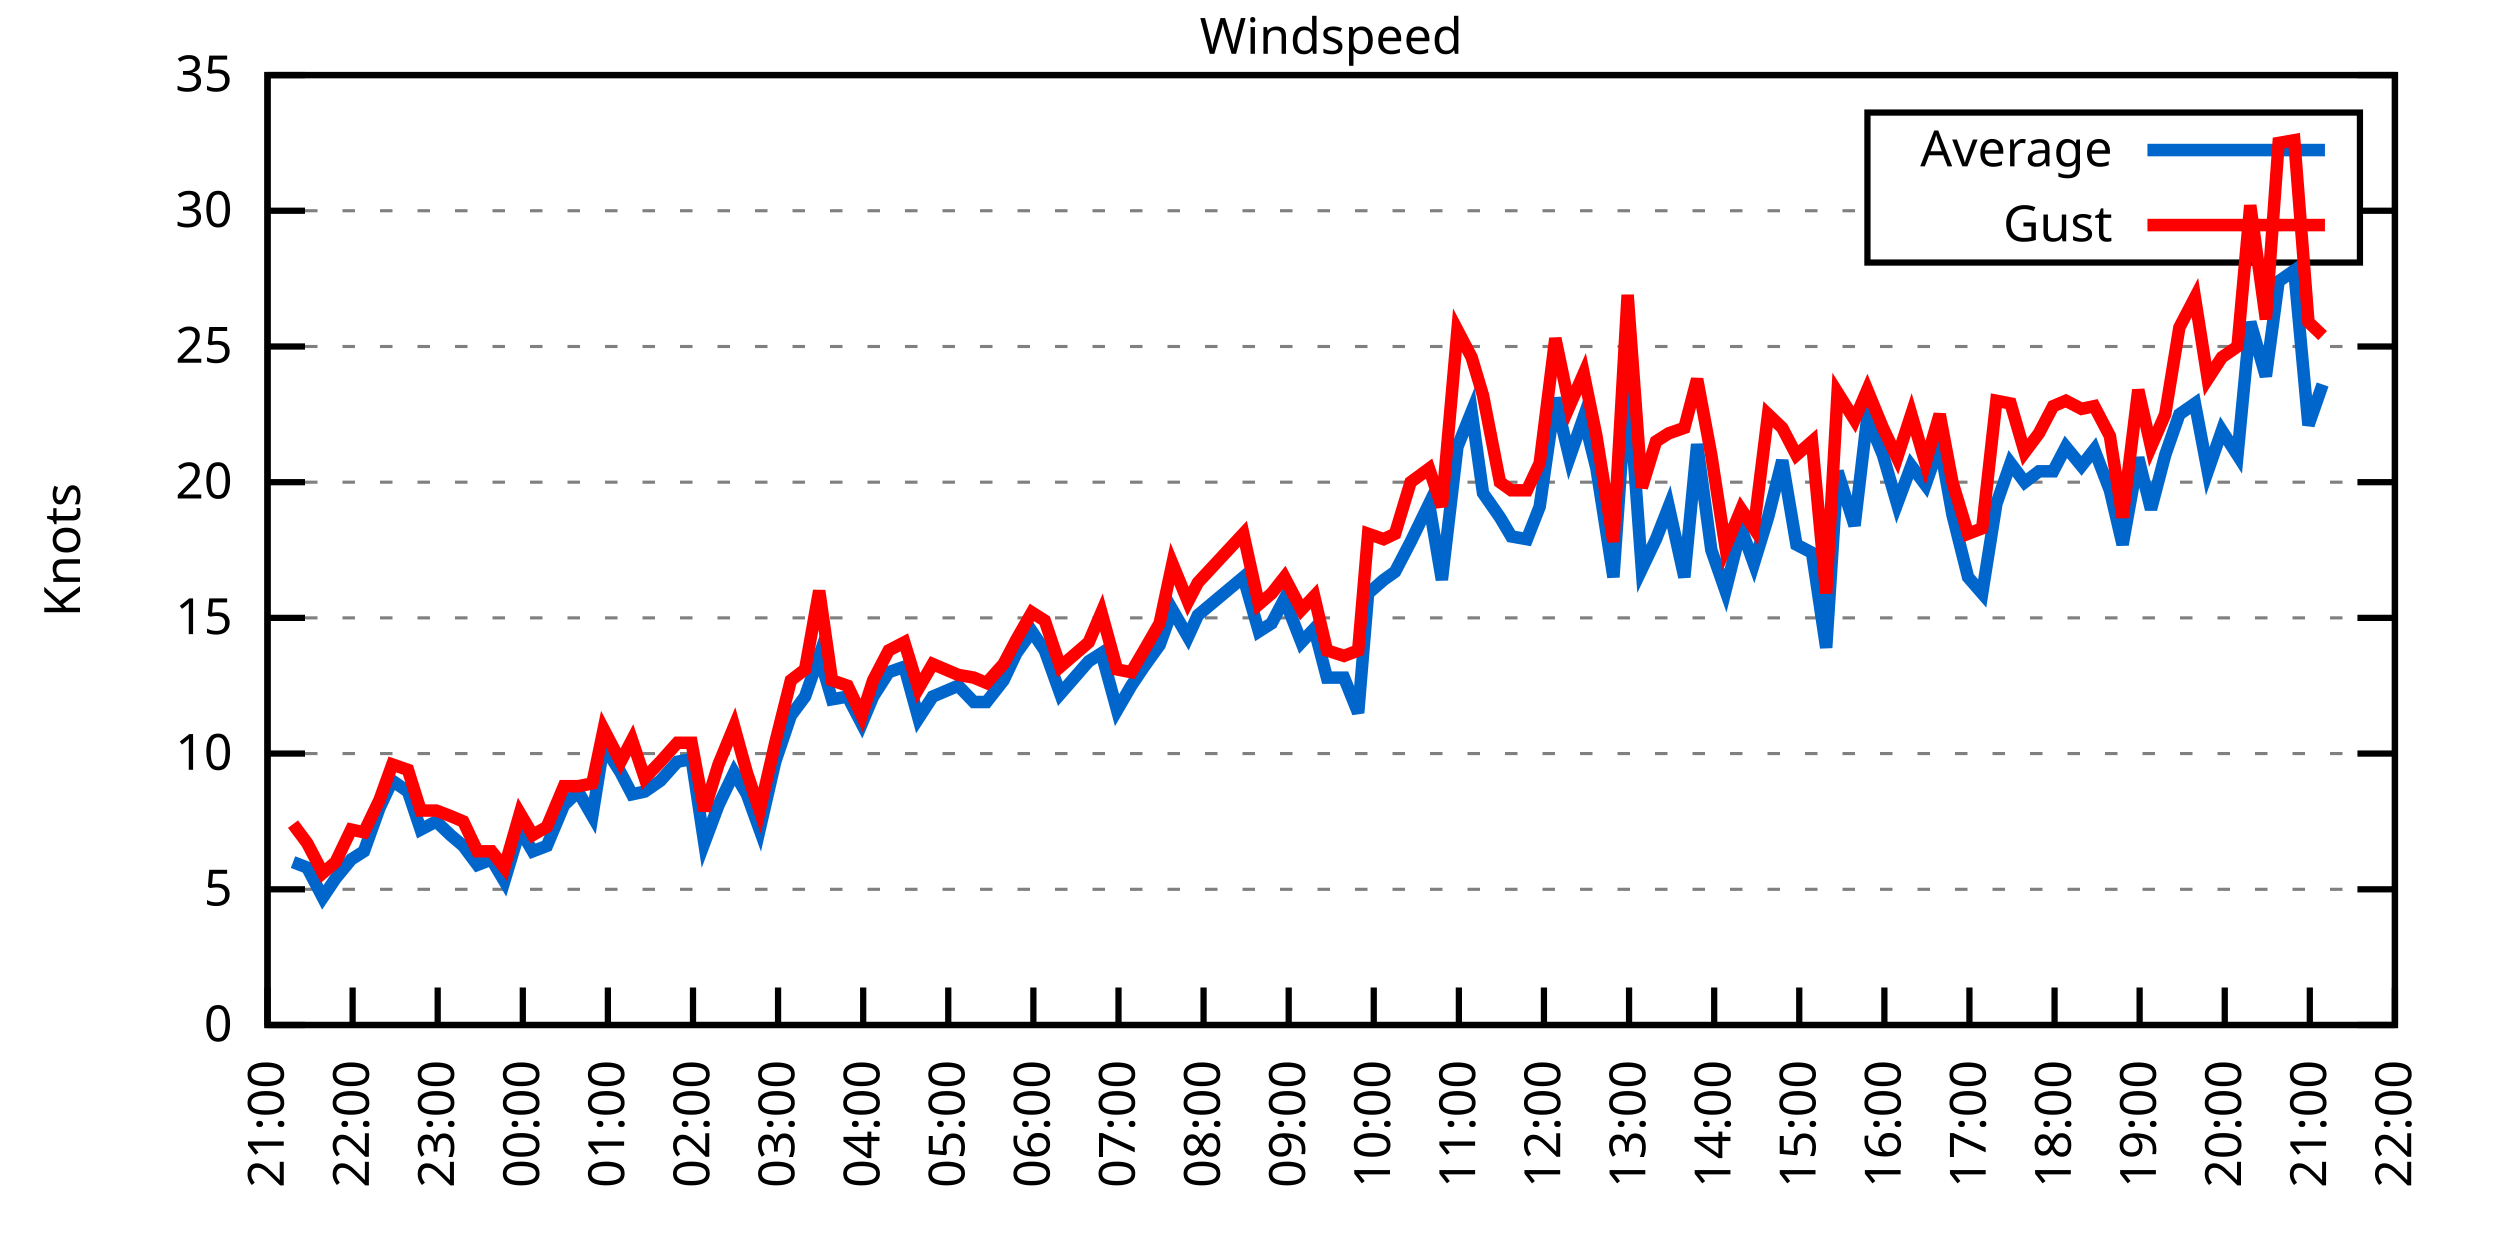
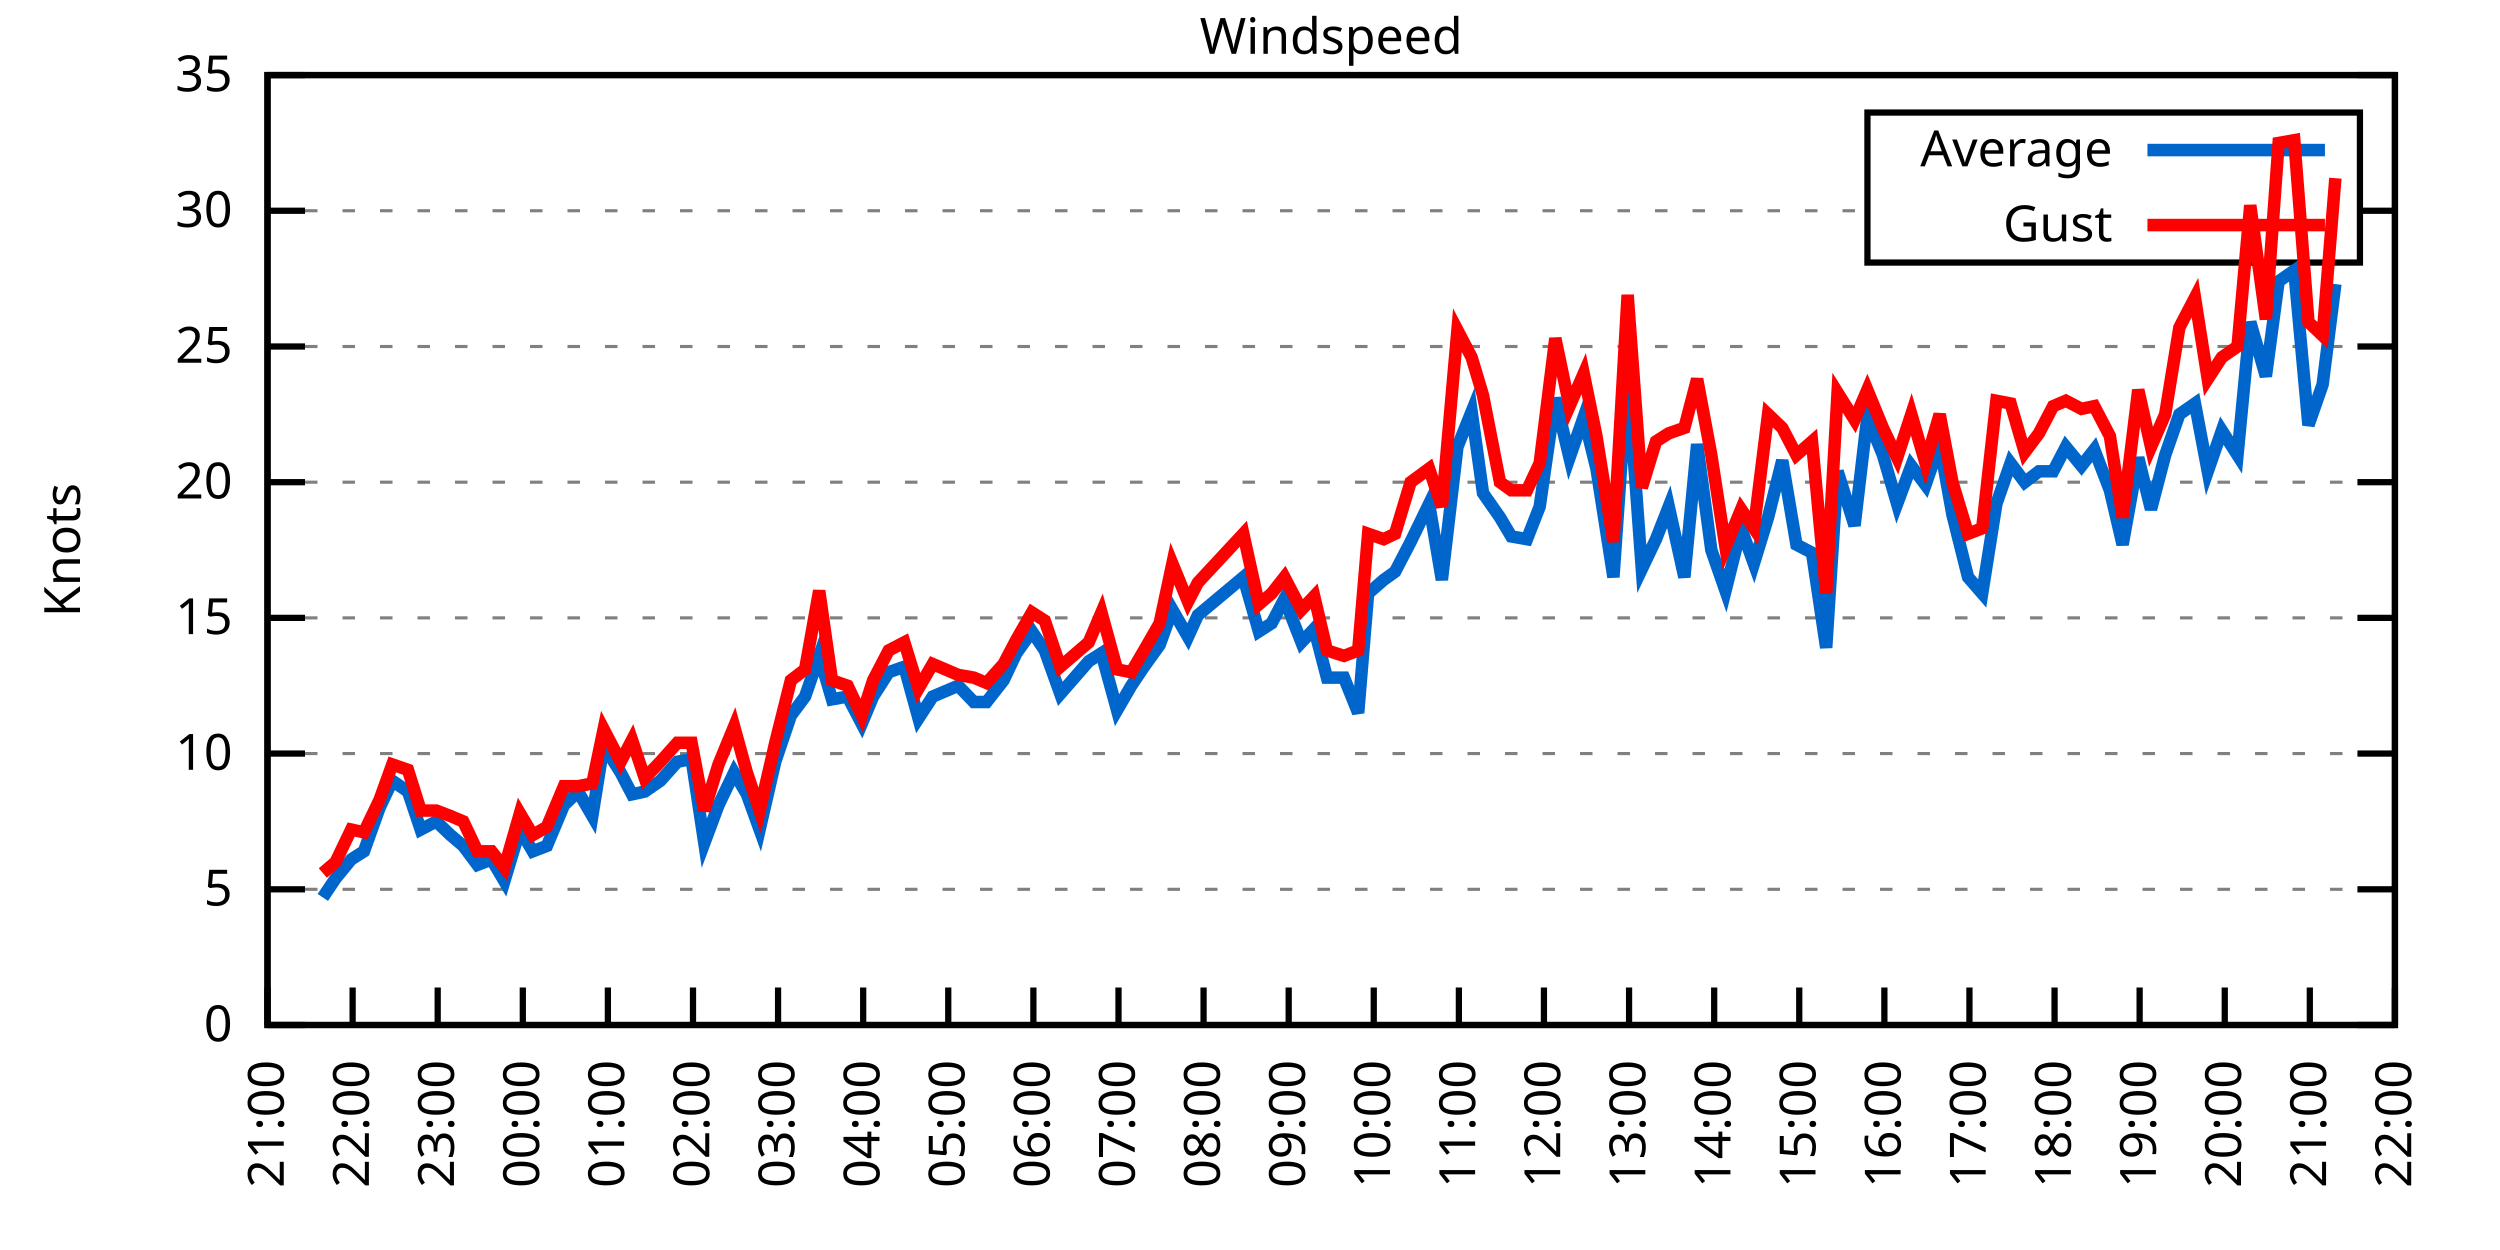
<svg xmlns="http://www.w3.org/2000/svg" xmlns:xlink="http://www.w3.org/1999/xlink" width="400" height="200" viewBox="0 0 400 200">
  <g id="gnuplot_canvas">
    <rect x="0" y="0" width="400" height="200" fill="none" />
    <defs>
      <circle id="gpDot" r="0.5" stroke-width="0.5" stroke="currentColor" />
      <path id="gpPt0" stroke-width="0.333" stroke="currentColor" d="M-1,0 h2 M0,-1 v2" />
      <path id="gpPt1" stroke-width="0.333" stroke="currentColor" d="M-1,-1 L1,1 M1,-1 L-1,1" />
      <path id="gpPt2" stroke-width="0.333" stroke="currentColor" d="M-1,0 L1,0 M0,-1 L0,1 M-1,-1 L1,1 M-1,1 L1,-1" />
      <rect id="gpPt3" stroke-width="0.333" stroke="currentColor" x="-1" y="-1" width="2" height="2" />
      <rect id="gpPt4" stroke-width="0.333" stroke="currentColor" fill="currentColor" x="-1" y="-1" width="2" height="2" />
      <circle id="gpPt5" stroke-width="0.333" stroke="currentColor" cx="0" cy="0" r="1" />
      <use xlink:href="#gpPt5" id="gpPt6" fill="currentColor" stroke="none" />
      <path id="gpPt7" stroke-width="0.333" stroke="currentColor" d="M0,-1.33 L-1.33,0.67 L1.33,0.67 z" />
      <use xlink:href="#gpPt7" id="gpPt8" fill="currentColor" stroke="none" />
      <use xlink:href="#gpPt7" id="gpPt9" stroke="currentColor" transform="rotate(180)" />
      <use xlink:href="#gpPt9" id="gpPt10" fill="currentColor" stroke="none" />
      <use xlink:href="#gpPt3" id="gpPt11" stroke="currentColor" transform="rotate(45)" />
      <use xlink:href="#gpPt11" id="gpPt12" fill="currentColor" stroke="none" />
      <path id="gpPt13" stroke-width="0.333" stroke="currentColor" d="M0,1.330 L1.265,0.411 L0.782,-1.067 L-0.782,-1.076 L-1.265,0.411 z" />
      <use xlink:href="#gpPt13" id="gpPt14" fill="currentColor" stroke="none" />
      <filter id="textbox" filterUnits="objectBoundingBox" x="0" y="0" height="1" width="1">
        <feFlood flood-color="white" flood-opacity="1" result="bgnd" />
        <feComposite in="SourceGraphic" in2="bgnd" operator="atop" />
      </filter>
      <filter id="greybox" filterUnits="objectBoundingBox" x="0" y="0" height="1" width="1">
        <feFlood flood-color="lightgrey" flood-opacity="1" result="grey" />
        <feComposite in="SourceGraphic" in2="grey" operator="atop" />
      </filter>
    </defs>
    <g fill="none" color="white" stroke="currentColor" stroke-width="1.00" stroke-linecap="butt" stroke-linejoin="miter">
</g>
    <g fill="none" color="black" stroke="currentColor" stroke-width="1.00" stroke-linecap="butt" stroke-linejoin="miter">
      <g stroke="none" shape-rendering="crispEdges">
        <polygon fill="rgb(255, 255, 255)" points="42.80,164.00 383.18,164.00 383.18,12.02 42.80,12.02 " />
      </g>
    </g>
    <g fill="none" color="black" stroke="currentColor" stroke-width="1.00" stroke-linecap="butt" stroke-linejoin="miter">
</g>
    <g fill="none" color="black" stroke="black" stroke-width="0.50" stroke-linecap="butt" stroke-linejoin="miter">
</g>
    <g fill="none" color="gray" stroke="currentColor" stroke-width="0.50" stroke-linecap="butt" stroke-linejoin="miter">
      <path stroke="gray" stroke-dasharray="2,4" class="gridline" d="M42.80,164.00 L383.19,164.00  " />
    </g>
    <g fill="none" color="gray" stroke="gray" stroke-width="1.00" stroke-linecap="butt" stroke-linejoin="miter">
</g>
    <g fill="none" color="black" stroke="currentColor" stroke-width="1.00" stroke-linecap="butt" stroke-linejoin="miter">
      <path stroke="black" d="M42.80,164.00 L48.80,164.00 M383.19,164.00 L377.19,164.00  " />
      <g transform="translate(37.20,166.60)" stroke="none" fill="black" font-family="Sans" font-size="8.00" text-anchor="end">
        <text>
          <tspan font-family="Sans"> 0</tspan>
        </text>
      </g>
    </g>
    <g fill="none" color="black" stroke="currentColor" stroke-width="1.00" stroke-linecap="butt" stroke-linejoin="miter">
</g>
    <g fill="none" color="black" stroke="black" stroke-width="0.50" stroke-linecap="butt" stroke-linejoin="miter">
</g>
    <g fill="none" color="gray" stroke="currentColor" stroke-width="0.50" stroke-linecap="butt" stroke-linejoin="miter">
      <path stroke="gray" stroke-dasharray="2,4" class="gridline" d="M42.80,142.29 L383.19,142.29  " />
    </g>
    <g fill="none" color="gray" stroke="gray" stroke-width="1.00" stroke-linecap="butt" stroke-linejoin="miter">
</g>
    <g fill="none" color="black" stroke="currentColor" stroke-width="1.00" stroke-linecap="butt" stroke-linejoin="miter">
      <path stroke="black" d="M42.80,142.29 L48.80,142.29 M383.19,142.29 L377.19,142.29  " />
      <g transform="translate(37.20,144.89)" stroke="none" fill="black" font-family="Sans" font-size="8.00" text-anchor="end">
        <text>
          <tspan font-family="Sans"> 5</tspan>
        </text>
      </g>
    </g>
    <g fill="none" color="black" stroke="currentColor" stroke-width="1.00" stroke-linecap="butt" stroke-linejoin="miter">
</g>
    <g fill="none" color="black" stroke="black" stroke-width="0.50" stroke-linecap="butt" stroke-linejoin="miter">
</g>
    <g fill="none" color="gray" stroke="currentColor" stroke-width="0.50" stroke-linecap="butt" stroke-linejoin="miter">
      <path stroke="gray" stroke-dasharray="2,4" class="gridline" d="M42.80,120.57 L383.19,120.57  " />
    </g>
    <g fill="none" color="gray" stroke="gray" stroke-width="1.00" stroke-linecap="butt" stroke-linejoin="miter">
</g>
    <g fill="none" color="black" stroke="currentColor" stroke-width="1.00" stroke-linecap="butt" stroke-linejoin="miter">
      <path stroke="black" d="M42.80,120.57 L48.80,120.57 M383.19,120.57 L377.19,120.57  " />
      <g transform="translate(37.20,123.17)" stroke="none" fill="black" font-family="Sans" font-size="8.00" text-anchor="end">
        <text>
          <tspan font-family="Sans"> 10</tspan>
        </text>
      </g>
    </g>
    <g fill="none" color="black" stroke="currentColor" stroke-width="1.00" stroke-linecap="butt" stroke-linejoin="miter">
</g>
    <g fill="none" color="black" stroke="black" stroke-width="0.50" stroke-linecap="butt" stroke-linejoin="miter">
</g>
    <g fill="none" color="gray" stroke="currentColor" stroke-width="0.50" stroke-linecap="butt" stroke-linejoin="miter">
      <path stroke="gray" stroke-dasharray="2,4" class="gridline" d="M42.80,98.86 L383.19,98.86  " />
    </g>
    <g fill="none" color="gray" stroke="gray" stroke-width="1.00" stroke-linecap="butt" stroke-linejoin="miter">
</g>
    <g fill="none" color="black" stroke="currentColor" stroke-width="1.00" stroke-linecap="butt" stroke-linejoin="miter">
      <path stroke="black" d="M42.80,98.86 L48.80,98.86 M383.19,98.86 L377.19,98.86  " />
      <g transform="translate(37.20,101.46)" stroke="none" fill="black" font-family="Sans" font-size="8.00" text-anchor="end">
        <text>
          <tspan font-family="Sans"> 15</tspan>
        </text>
      </g>
    </g>
    <g fill="none" color="black" stroke="currentColor" stroke-width="1.00" stroke-linecap="butt" stroke-linejoin="miter">
</g>
    <g fill="none" color="black" stroke="black" stroke-width="0.50" stroke-linecap="butt" stroke-linejoin="miter">
</g>
    <g fill="none" color="gray" stroke="currentColor" stroke-width="0.50" stroke-linecap="butt" stroke-linejoin="miter">
      <path stroke="gray" stroke-dasharray="2,4" class="gridline" d="M42.80,77.15 L383.19,77.15  " />
    </g>
    <g fill="none" color="gray" stroke="gray" stroke-width="1.00" stroke-linecap="butt" stroke-linejoin="miter">
</g>
    <g fill="none" color="black" stroke="currentColor" stroke-width="1.00" stroke-linecap="butt" stroke-linejoin="miter">
      <path stroke="black" d="M42.80,77.15 L48.80,77.15 M383.19,77.15 L377.19,77.15  " />
      <g transform="translate(37.20,79.75)" stroke="none" fill="black" font-family="Sans" font-size="8.00" text-anchor="end">
        <text>
          <tspan font-family="Sans"> 20</tspan>
        </text>
      </g>
    </g>
    <g fill="none" color="black" stroke="currentColor" stroke-width="1.00" stroke-linecap="butt" stroke-linejoin="miter">
</g>
    <g fill="none" color="black" stroke="black" stroke-width="0.50" stroke-linecap="butt" stroke-linejoin="miter">
</g>
    <g fill="none" color="gray" stroke="currentColor" stroke-width="0.50" stroke-linecap="butt" stroke-linejoin="miter">
      <path stroke="gray" stroke-dasharray="2,4" class="gridline" d="M42.80,55.44 L383.19,55.44  " />
    </g>
    <g fill="none" color="gray" stroke="gray" stroke-width="1.00" stroke-linecap="butt" stroke-linejoin="miter">
</g>
    <g fill="none" color="black" stroke="currentColor" stroke-width="1.00" stroke-linecap="butt" stroke-linejoin="miter">
      <path stroke="black" d="M42.80,55.44 L48.80,55.44 M383.19,55.44 L377.19,55.44  " />
      <g transform="translate(37.20,58.04)" stroke="none" fill="black" font-family="Sans" font-size="8.00" text-anchor="end">
        <text>
          <tspan font-family="Sans"> 25</tspan>
        </text>
      </g>
    </g>
    <g fill="none" color="black" stroke="currentColor" stroke-width="1.00" stroke-linecap="butt" stroke-linejoin="miter">
</g>
    <g fill="none" color="black" stroke="black" stroke-width="0.50" stroke-linecap="butt" stroke-linejoin="miter">
</g>
    <g fill="none" color="gray" stroke="currentColor" stroke-width="0.50" stroke-linecap="butt" stroke-linejoin="miter">
      <path stroke="gray" stroke-dasharray="2,4" class="gridline" d="M42.80,33.72 L298.79,33.72 M377.59,33.72 L383.19,33.72  " />
    </g>
    <g fill="none" color="gray" stroke="gray" stroke-width="1.00" stroke-linecap="butt" stroke-linejoin="miter">
</g>
    <g fill="none" color="black" stroke="currentColor" stroke-width="1.00" stroke-linecap="butt" stroke-linejoin="miter">
      <path stroke="black" d="M42.80,33.72 L48.80,33.72 M383.19,33.72 L377.19,33.72  " />
      <g transform="translate(37.20,36.32)" stroke="none" fill="black" font-family="Sans" font-size="8.00" text-anchor="end">
        <text>
          <tspan font-family="Sans"> 30</tspan>
        </text>
      </g>
    </g>
    <g fill="none" color="black" stroke="currentColor" stroke-width="1.00" stroke-linecap="butt" stroke-linejoin="miter">
</g>
    <g fill="none" color="black" stroke="black" stroke-width="0.50" stroke-linecap="butt" stroke-linejoin="miter">
</g>
    <g fill="none" color="gray" stroke="currentColor" stroke-width="0.50" stroke-linecap="butt" stroke-linejoin="miter">
      <path stroke="gray" stroke-dasharray="2,4" class="gridline" d="M42.80,12.01 L383.19,12.01  " />
    </g>
    <g fill="none" color="gray" stroke="gray" stroke-width="1.00" stroke-linecap="butt" stroke-linejoin="miter">
</g>
    <g fill="none" color="black" stroke="currentColor" stroke-width="1.00" stroke-linecap="butt" stroke-linejoin="miter">
      <path stroke="black" d="M42.80,12.01 L48.80,12.01 M383.19,12.01 L377.19,12.01  " />
      <g transform="translate(37.20,14.61)" stroke="none" fill="black" font-family="Sans" font-size="8.00" text-anchor="end">
        <text>
          <tspan font-family="Sans"> 35</tspan>
        </text>
      </g>
    </g>
    <g fill="none" color="black" stroke="currentColor" stroke-width="1.00" stroke-linecap="butt" stroke-linejoin="miter">
      <path stroke="black" d="M42.80,164.00 L42.80,158.00  " />
      <g transform="translate(45.40,169.60) rotate(270.00)" stroke="none" fill="black" font-family="Sans" font-size="8.00" text-anchor="end">
        <text>
          <tspan font-family="Sans">21:00</tspan>
        </text>
      </g>
    </g>
    <g fill="none" color="black" stroke="currentColor" stroke-width="1.00" stroke-linecap="butt" stroke-linejoin="miter">
      <path stroke="black" d="M56.42,164.00 L56.42,158.00  " />
      <g transform="translate(59.02,169.60) rotate(270.00)" stroke="none" fill="black" font-family="Sans" font-size="8.00" text-anchor="end">
        <text>
          <tspan font-family="Sans">22:00</tspan>
        </text>
      </g>
    </g>
    <g fill="none" color="black" stroke="currentColor" stroke-width="1.00" stroke-linecap="butt" stroke-linejoin="miter">
      <path stroke="black" d="M70.03,164.00 L70.03,158.00  " />
      <g transform="translate(72.63,169.60) rotate(270.00)" stroke="none" fill="black" font-family="Sans" font-size="8.00" text-anchor="end">
        <text>
          <tspan font-family="Sans">23:00</tspan>
        </text>
      </g>
    </g>
    <g fill="none" color="black" stroke="currentColor" stroke-width="1.00" stroke-linecap="butt" stroke-linejoin="miter">
      <path stroke="black" d="M83.65,164.00 L83.65,158.00  " />
      <g transform="translate(86.25,169.60) rotate(270.00)" stroke="none" fill="black" font-family="Sans" font-size="8.00" text-anchor="end">
        <text>
          <tspan font-family="Sans">00:00</tspan>
        </text>
      </g>
    </g>
    <g fill="none" color="black" stroke="currentColor" stroke-width="1.00" stroke-linecap="butt" stroke-linejoin="miter">
      <path stroke="black" d="M97.26,164.00 L97.26,158.00  " />
      <g transform="translate(99.86,169.60) rotate(270.00)" stroke="none" fill="black" font-family="Sans" font-size="8.00" text-anchor="end">
        <text>
          <tspan font-family="Sans">01:00</tspan>
        </text>
      </g>
    </g>
    <g fill="none" color="black" stroke="currentColor" stroke-width="1.00" stroke-linecap="butt" stroke-linejoin="miter">
      <path stroke="black" d="M110.88,164.00 L110.88,158.00  " />
      <g transform="translate(113.48,169.60) rotate(270.00)" stroke="none" fill="black" font-family="Sans" font-size="8.00" text-anchor="end">
        <text>
          <tspan font-family="Sans">02:00</tspan>
        </text>
      </g>
    </g>
    <g fill="none" color="black" stroke="currentColor" stroke-width="1.00" stroke-linecap="butt" stroke-linejoin="miter">
      <path stroke="black" d="M124.49,164.00 L124.49,158.00  " />
      <g transform="translate(127.09,169.60) rotate(270.00)" stroke="none" fill="black" font-family="Sans" font-size="8.00" text-anchor="end">
        <text>
          <tspan font-family="Sans">03:00</tspan>
        </text>
      </g>
    </g>
    <g fill="none" color="black" stroke="currentColor" stroke-width="1.00" stroke-linecap="butt" stroke-linejoin="miter">
      <path stroke="black" d="M138.11,164.00 L138.11,158.00  " />
      <g transform="translate(140.71,169.60) rotate(270.00)" stroke="none" fill="black" font-family="Sans" font-size="8.00" text-anchor="end">
        <text>
          <tspan font-family="Sans">04:00</tspan>
        </text>
      </g>
    </g>
    <g fill="none" color="black" stroke="currentColor" stroke-width="1.00" stroke-linecap="butt" stroke-linejoin="miter">
      <path stroke="black" d="M151.72,164.00 L151.72,158.00  " />
      <g transform="translate(154.32,169.60) rotate(270.00)" stroke="none" fill="black" font-family="Sans" font-size="8.00" text-anchor="end">
        <text>
          <tspan font-family="Sans">05:00</tspan>
        </text>
      </g>
    </g>
    <g fill="none" color="black" stroke="currentColor" stroke-width="1.00" stroke-linecap="butt" stroke-linejoin="miter">
      <path stroke="black" d="M165.34,164.00 L165.34,158.00  " />
      <g transform="translate(167.94,169.60) rotate(270.00)" stroke="none" fill="black" font-family="Sans" font-size="8.00" text-anchor="end">
        <text>
          <tspan font-family="Sans">06:00</tspan>
        </text>
      </g>
    </g>
    <g fill="none" color="black" stroke="currentColor" stroke-width="1.00" stroke-linecap="butt" stroke-linejoin="miter">
      <path stroke="black" d="M178.96,164.00 L178.96,158.00  " />
      <g transform="translate(181.56,169.60) rotate(270.00)" stroke="none" fill="black" font-family="Sans" font-size="8.00" text-anchor="end">
        <text>
          <tspan font-family="Sans">07:00</tspan>
        </text>
      </g>
    </g>
    <g fill="none" color="black" stroke="currentColor" stroke-width="1.00" stroke-linecap="butt" stroke-linejoin="miter">
      <path stroke="black" d="M192.57,164.00 L192.57,158.00  " />
      <g transform="translate(195.17,169.60) rotate(270.00)" stroke="none" fill="black" font-family="Sans" font-size="8.00" text-anchor="end">
        <text>
          <tspan font-family="Sans">08:00</tspan>
        </text>
      </g>
    </g>
    <g fill="none" color="black" stroke="currentColor" stroke-width="1.00" stroke-linecap="butt" stroke-linejoin="miter">
      <path stroke="black" d="M206.19,164.00 L206.19,158.00  " />
      <g transform="translate(208.79,169.60) rotate(270.00)" stroke="none" fill="black" font-family="Sans" font-size="8.00" text-anchor="end">
        <text>
          <tspan font-family="Sans">09:00</tspan>
        </text>
      </g>
    </g>
    <g fill="none" color="black" stroke="currentColor" stroke-width="1.00" stroke-linecap="butt" stroke-linejoin="miter">
      <path stroke="black" d="M219.80,164.00 L219.80,158.00  " />
      <g transform="translate(222.40,169.60) rotate(270.00)" stroke="none" fill="black" font-family="Sans" font-size="8.00" text-anchor="end">
        <text>
          <tspan font-family="Sans">10:00</tspan>
        </text>
      </g>
    </g>
    <g fill="none" color="black" stroke="currentColor" stroke-width="1.00" stroke-linecap="butt" stroke-linejoin="miter">
      <path stroke="black" d="M233.42,164.00 L233.42,158.00  " />
      <g transform="translate(236.02,169.60) rotate(270.00)" stroke="none" fill="black" font-family="Sans" font-size="8.00" text-anchor="end">
        <text>
          <tspan font-family="Sans">11:00</tspan>
        </text>
      </g>
    </g>
    <g fill="none" color="black" stroke="currentColor" stroke-width="1.00" stroke-linecap="butt" stroke-linejoin="miter">
      <path stroke="black" d="M247.03,164.00 L247.03,158.00  " />
      <g transform="translate(249.63,169.60) rotate(270.00)" stroke="none" fill="black" font-family="Sans" font-size="8.00" text-anchor="end">
        <text>
          <tspan font-family="Sans">12:00</tspan>
        </text>
      </g>
    </g>
    <g fill="none" color="black" stroke="currentColor" stroke-width="1.00" stroke-linecap="butt" stroke-linejoin="miter">
      <path stroke="black" d="M260.65,164.00 L260.65,158.00  " />
      <g transform="translate(263.25,169.60) rotate(270.00)" stroke="none" fill="black" font-family="Sans" font-size="8.00" text-anchor="end">
        <text>
          <tspan font-family="Sans">13:00</tspan>
        </text>
      </g>
    </g>
    <g fill="none" color="black" stroke="currentColor" stroke-width="1.00" stroke-linecap="butt" stroke-linejoin="miter">
      <path stroke="black" d="M274.27,164.00 L274.27,158.00  " />
      <g transform="translate(276.87,169.60) rotate(270.00)" stroke="none" fill="black" font-family="Sans" font-size="8.00" text-anchor="end">
        <text>
          <tspan font-family="Sans">14:00</tspan>
        </text>
      </g>
    </g>
    <g fill="none" color="black" stroke="currentColor" stroke-width="1.00" stroke-linecap="butt" stroke-linejoin="miter">
      <path stroke="black" d="M287.88,164.00 L287.88,158.00  " />
      <g transform="translate(290.48,169.60) rotate(270.00)" stroke="none" fill="black" font-family="Sans" font-size="8.00" text-anchor="end">
        <text>
          <tspan font-family="Sans">15:00</tspan>
        </text>
      </g>
    </g>
    <g fill="none" color="black" stroke="currentColor" stroke-width="1.00" stroke-linecap="butt" stroke-linejoin="miter">
      <path stroke="black" d="M301.50,164.00 L301.50,158.00  " />
      <g transform="translate(304.10,169.60) rotate(270.00)" stroke="none" fill="black" font-family="Sans" font-size="8.00" text-anchor="end">
        <text>
          <tspan font-family="Sans">16:00</tspan>
        </text>
      </g>
    </g>
    <g fill="none" color="black" stroke="currentColor" stroke-width="1.00" stroke-linecap="butt" stroke-linejoin="miter">
      <path stroke="black" d="M315.11,164.00 L315.11,158.00  " />
      <g transform="translate(317.71,169.60) rotate(270.00)" stroke="none" fill="black" font-family="Sans" font-size="8.00" text-anchor="end">
        <text>
          <tspan font-family="Sans">17:00</tspan>
        </text>
      </g>
    </g>
    <g fill="none" color="black" stroke="currentColor" stroke-width="1.00" stroke-linecap="butt" stroke-linejoin="miter">
      <path stroke="black" d="M328.73,164.00 L328.73,158.00  " />
      <g transform="translate(331.33,169.60) rotate(270.00)" stroke="none" fill="black" font-family="Sans" font-size="8.00" text-anchor="end">
        <text>
          <tspan font-family="Sans">18:00</tspan>
        </text>
      </g>
    </g>
    <g fill="none" color="black" stroke="currentColor" stroke-width="1.00" stroke-linecap="butt" stroke-linejoin="miter">
      <path stroke="black" d="M342.34,164.00 L342.34,158.00  " />
      <g transform="translate(344.94,169.60) rotate(270.00)" stroke="none" fill="black" font-family="Sans" font-size="8.00" text-anchor="end">
        <text>
          <tspan font-family="Sans">19:00</tspan>
        </text>
      </g>
    </g>
    <g fill="none" color="black" stroke="currentColor" stroke-width="1.00" stroke-linecap="butt" stroke-linejoin="miter">
      <path stroke="black" d="M355.96,164.00 L355.96,158.00  " />
      <g transform="translate(358.56,169.60) rotate(270.00)" stroke="none" fill="black" font-family="Sans" font-size="8.00" text-anchor="end">
        <text>
          <tspan font-family="Sans">20:00</tspan>
        </text>
      </g>
    </g>
    <g fill="none" color="black" stroke="currentColor" stroke-width="1.00" stroke-linecap="butt" stroke-linejoin="miter">
      <path stroke="black" d="M369.57,164.00 L369.57,158.00  " />
      <g transform="translate(372.17,169.60) rotate(270.00)" stroke="none" fill="black" font-family="Sans" font-size="8.00" text-anchor="end">
        <text>
          <tspan font-family="Sans">21:00</tspan>
        </text>
      </g>
    </g>
    <g fill="none" color="black" stroke="currentColor" stroke-width="1.00" stroke-linecap="butt" stroke-linejoin="miter">
      <path stroke="black" d="M383.19,164.00 L383.19,158.00  " />
      <g transform="translate(385.79,169.60) rotate(270.00)" stroke="none" fill="black" font-family="Sans" font-size="8.00" text-anchor="end">
        <text>
          <tspan font-family="Sans">22:00</tspan>
        </text>
      </g>
    </g>
    <g fill="none" color="black" stroke="currentColor" stroke-width="1.00" stroke-linecap="butt" stroke-linejoin="miter">
</g>
    <g fill="none" color="black" stroke="currentColor" stroke-width="1.00" stroke-linecap="butt" stroke-linejoin="miter">
      <path stroke="black" d="M42.80,12.01 L42.80,164.00 L383.19,164.00 L383.19,12.01 L42.80,12.01 Z  " />
    </g>
    <g fill="none" color="black" stroke="currentColor" stroke-width="1.00" stroke-linecap="butt" stroke-linejoin="miter">
</g>
    <g fill="none" color="black" stroke="currentColor" stroke-width="1.00" stroke-linecap="butt" stroke-linejoin="miter">
      <path stroke="black" d="M298.79,42.01 L298.79,18.01 L377.59,18.01 L377.59,42.01 L298.79,42.01 Z  " />
    </g>
    <g id="Windspeed_plot_1">
      <g fill="none" color="white" stroke="black" stroke-width="2.00" stroke-linecap="butt" stroke-linejoin="miter">
</g>
      <g fill="none" color="black" stroke="currentColor" stroke-width="2.00" stroke-linecap="butt" stroke-linejoin="miter">
        <g transform="translate(337.99,26.61)" stroke="none" fill="black" font-family="Sans" font-size="8.00" text-anchor="end">
          <text>
            <tspan font-family="Sans">Average</tspan>
          </text>
        </g>
      </g>
      <g fill="none" color="black" stroke="currentColor" stroke-width="2.00" stroke-linecap="butt" stroke-linejoin="miter">
-         <path stroke="rgb(  0, 102, 204)" d="M343.59,24.01 L371.99,24.01 M46.88,137.94 L49.15,138.81 L51.65,143.59 L53.69,140.55 L56.19,137.51 L58.23,136.21   L60.73,129.26 L62.77,124.92 L65.27,126.65 L67.31,132.73 L69.80,131.43 L72.07,133.60 L74.12,135.34 L76.39,138.38   L78.65,137.51 L80.70,140.98 L83.19,132.73 L85.24,136.21 L87.50,135.34 L90.23,128.83 L92.50,126.65 L94.77,130.56   L96.58,119.27 L99.30,123.61 L101.12,127.09 L103.16,126.65 L105.66,124.92 L108.38,121.88 L110.65,121.44 L112.69,134.90   L114.96,128.83 L117.46,123.61 L119.50,127.09 L121.54,132.73 L124.04,121.88 L126.54,114.49 L128.81,111.45 L131.07,104.94   L133.12,111.89 L135.61,111.45 L137.88,115.80 L139.70,111.45 L142.19,107.55 L144.69,106.68 L146.96,114.93 L149.23,111.45   L153.31,109.72 L155.81,112.32 L157.85,112.32 L160.57,108.85 L162.62,104.51 L165.11,101.03 L167.16,104.07 L169.65,111.02   L174.19,105.81 L176.23,104.51 L178.73,113.63 L181.00,109.72 L183.04,106.68 L185.54,103.20 L187.58,97.56 L190.08,101.90   L191.66,98.43 L198.93,92.35 L201.42,101.03 L203.46,99.73 L205.51,95.82 L208.23,102.77 L210.27,100.60 L212.31,108.42   L215.04,108.42 L217.31,114.06 L218.90,94.95 L221.39,92.78 L223.21,91.48 L225.70,86.70 L228.65,80.62 L230.70,92.78   L233.19,71.50 L235.46,65.86 L237.28,78.89 L240.00,82.79 L241.81,85.83 L244.31,86.27 L246.35,81.06 L248.85,63.69   L251.12,73.24 L253.39,66.73 L255.43,74.98 L258.15,92.35 L260.42,59.78 L262.69,91.04 L264.96,86.27 L267.00,81.06   L269.50,92.35 L271.54,71.07 L273.81,88.00 L276.08,94.52 L278.58,84.53 L280.62,90.18 L282.89,82.79 L285.16,73.67   L287.43,87.14 L289.92,88.44 L292.19,103.64 L294.01,75.41 L296.73,84.10 L298.77,66.73 L301.27,72.81 L303.54,80.62   L305.81,74.54 L308.08,77.58 L310.35,71.07 L312.39,82.36 L314.89,92.35 L317.15,94.95 L319.42,80.62 L321.69,74.11   L323.96,77.15 L326.23,75.41 L328.50,75.41 L330.54,71.50 L333.04,74.54 L335.08,71.94 L337.58,78.45 L339.62,87.14   L342.12,73.24 L344.16,81.49 L346.43,72.81 L348.70,66.29 L351.19,64.56 L353.24,75.41 L355.50,68.90 L358.00,72.81   L360.04,51.53 L362.54,60.21 L364.58,45.01 L367.08,43.28 L369.35,68.03 L371.62,61.52  " />
+         <path stroke="rgb(  0, 102, 204)" d="M343.59,24.01 L371.99,24.01 M51.65,143.59 L53.69,140.55 L56.19,137.51 L58.23,136.21 L60.73,129.26 L62.77,124.92   L65.27,126.65 L67.31,132.73 L69.80,131.43 L72.07,133.60 L74.12,135.34 L76.39,138.38 L78.65,137.51 L80.70,140.98   L83.19,132.73 L85.24,136.21 L87.50,135.34 L90.23,128.83 L92.50,126.65 L94.77,130.56 L96.58,119.27 L99.30,123.61   L101.12,127.09 L103.16,126.65 L105.66,124.92 L108.38,121.88 L110.65,121.44 L112.69,134.90 L114.96,128.83 L117.46,123.61   L119.50,127.09 L121.54,132.73 L124.04,121.88 L126.54,114.49 L128.81,111.45 L131.07,104.94 L133.12,111.89 L135.61,111.45   L137.88,115.80 L139.70,111.45 L142.19,107.55 L144.69,106.68 L146.96,114.93 L149.23,111.45 L153.31,109.72 L155.81,112.32   L157.85,112.32 L160.57,108.85 L162.62,104.51 L165.11,101.03 L167.16,104.07 L169.65,111.02 L174.19,105.81 L176.23,104.51   L178.73,113.63 L181.00,109.72 L183.04,106.68 L185.54,103.20 L187.58,97.56 L190.08,101.90 L191.66,98.43 L198.93,92.35   L201.42,101.03 L203.46,99.73 L205.51,95.82 L208.23,102.77 L210.27,100.60 L212.31,108.42 L215.04,108.42 L217.31,114.06   L218.90,94.95 L221.39,92.78 L223.21,91.48 L225.70,86.70 L228.65,80.62 L230.70,92.78 L233.19,71.50 L235.46,65.86   L237.28,78.89 L240.00,82.79 L241.81,85.83 L244.31,86.27 L246.35,81.06 L248.85,63.69 L251.12,73.24 L253.39,66.73   L255.43,74.98 L258.15,92.35 L260.42,59.78 L262.69,91.04 L264.96,86.27 L267.00,81.06 L269.50,92.35 L271.54,71.07   L273.81,88.00 L276.08,94.52 L278.58,84.53 L280.62,90.18 L282.89,82.79 L285.16,73.67 L287.43,87.14 L289.92,88.44   L292.19,103.64 L294.01,75.41 L296.73,84.10 L298.77,66.73 L301.27,72.81 L303.54,80.62 L305.81,74.54 L308.08,77.58   L310.35,71.07 L312.39,82.36 L314.89,92.35 L317.15,94.95 L319.42,80.62 L321.69,74.11 L323.96,77.15 L326.23,75.41   L328.50,75.41 L330.54,71.50 L333.04,74.54 L335.08,71.94 L337.58,78.45 L339.62,87.14 L342.12,73.24 L344.16,81.49   L346.43,72.81 L348.70,66.29 L351.19,64.56 L353.24,75.41 L355.50,68.90 L358.00,72.81 L360.04,51.53 L362.54,60.21   L364.58,45.01 L367.08,43.28 L369.35,68.03 L371.62,61.52 L373.66,45.45  " />
      </g>
    </g>
    <g id="Windspeed_plot_2">
      <g fill="none" color="black" stroke="currentColor" stroke-width="2.00" stroke-linecap="butt" stroke-linejoin="miter">
        <g transform="translate(337.99,38.61)" stroke="none" fill="black" font-family="Sans" font-size="8.00" text-anchor="end">
          <text>
            <tspan font-family="Sans">Gust</tspan>
          </text>
        </g>
      </g>
      <g fill="none" color="black" stroke="currentColor" stroke-width="2.00" stroke-linecap="butt" stroke-linejoin="miter">
-         <path stroke="rgb(255,   0,   0)" d="M343.59,36.01 L371.99,36.01 M46.88,131.86 L49.15,134.90 L51.65,139.68 L53.69,137.94 L56.19,132.73 L58.23,133.17   L60.73,127.96 L62.77,122.31 L65.27,123.18 L67.31,129.69 L69.80,129.69 L72.07,130.56 L74.12,131.43 L76.39,136.21   L78.65,136.21 L80.70,138.81 L83.19,130.13 L85.24,133.60 L87.50,132.30 L90.23,125.79 L92.50,125.79 L94.77,125.35   L96.58,116.67 L99.30,121.88 L101.12,118.40 L103.16,124.48 L105.66,121.88 L108.38,118.84 L110.65,118.84 L112.69,129.69   L114.96,122.31 L117.46,116.23 L119.50,123.61 L121.54,129.69 L124.04,118.84 L126.54,108.85 L128.81,107.11 L131.07,94.52   L133.12,108.85 L135.61,109.72 L137.88,114.49 L139.70,108.85 L142.19,104.07 L144.69,102.77 L146.96,110.15 L149.23,106.24   L153.31,107.98 L155.81,108.42 L157.85,109.28 L160.57,106.24 L162.62,102.34 L165.11,97.99 L167.16,99.30 L169.65,106.68   L174.19,102.77 L176.23,97.99 L178.73,107.11 L181.00,107.55 L183.04,104.07 L185.54,99.73 L187.58,90.18 L190.08,96.26   L191.66,93.22 L198.93,85.40 L201.42,96.69 L203.46,94.95 L205.51,92.35 L208.23,97.56 L210.27,95.39 L212.31,104.07   L215.04,104.94 L217.31,104.07 L218.90,85.40 L221.39,86.27 L223.21,85.40 L225.70,77.15 L228.65,74.98 L230.70,81.06   L233.19,52.83 L235.46,57.17 L237.28,63.25 L240.00,77.15 L241.81,78.45 L244.31,78.45 L246.35,74.11 L248.85,54.13   L251.12,64.99 L253.39,59.78 L255.43,69.77 L258.15,86.70 L260.42,47.18 L262.69,78.02 L264.96,70.63 L267.00,69.33   L269.50,68.46 L271.54,60.65 L273.81,72.81 L276.08,87.57 L278.58,81.49 L280.62,84.53 L282.89,66.29 L285.16,68.46   L287.43,72.81 L289.92,70.63 L292.19,94.95 L294.01,62.82 L296.73,67.16 L298.77,62.38 L301.27,68.46 L303.54,73.24   L305.81,66.29 L308.08,74.11 L310.35,66.29 L312.39,77.15 L314.89,85.40 L317.15,84.53 L319.42,64.12 L321.69,64.56   L323.96,72.37 L326.23,69.33 L328.50,64.99 L330.54,64.12 L333.04,65.42 L335.08,64.99 L337.58,69.77 L339.62,82.79   L342.12,62.38 L344.16,71.50 L346.43,66.29 L348.70,52.40 L351.19,47.62 L353.24,60.65 L355.50,57.17 L358.00,55.44   L360.04,32.85 L362.54,51.09 L364.58,22.87 L367.08,22.43 L369.35,51.53 L371.62,53.70  " />
+         <path stroke="rgb(255,   0,   0)" d="M343.59,36.01 L371.99,36.01 M51.65,139.68 L53.69,137.94 L56.19,132.73 L58.23,133.17 L60.73,127.96 L62.77,122.31   L65.27,123.18 L67.31,129.69 L69.80,129.69 L72.07,130.56 L74.12,131.43 L76.39,136.21 L78.65,136.21 L80.70,138.81   L83.19,130.13 L85.24,133.60 L87.50,132.30 L90.23,125.79 L92.50,125.79 L94.77,125.35 L96.58,116.67 L99.30,121.88   L101.12,118.40 L103.16,124.48 L105.66,121.88 L108.38,118.84 L110.65,118.84 L112.69,129.69 L114.96,122.31 L117.46,116.23   L119.50,123.61 L121.54,129.69 L124.04,118.84 L126.54,108.85 L128.81,107.11 L131.07,94.52 L133.12,108.85 L135.61,109.72   L137.88,114.49 L139.70,108.85 L142.19,104.07 L144.69,102.77 L146.96,110.15 L149.23,106.24 L153.31,107.98 L155.81,108.42   L157.85,109.28 L160.57,106.24 L162.62,102.34 L165.11,97.99 L167.16,99.30 L169.65,106.68 L174.19,102.77 L176.23,97.99   L178.73,107.11 L181.00,107.55 L183.04,104.07 L185.54,99.73 L187.58,90.18 L190.08,96.26 L191.66,93.22 L198.93,85.40   L201.42,96.69 L203.46,94.95 L205.51,92.35 L208.23,97.56 L210.27,95.39 L212.31,104.07 L215.04,104.94 L217.31,104.07   L218.90,85.40 L221.39,86.27 L223.21,85.40 L225.70,77.15 L228.65,74.98 L230.70,81.06 L233.19,52.83 L235.46,57.17   L237.28,63.25 L240.00,77.15 L241.81,78.45 L244.31,78.45 L246.35,74.11 L248.85,54.13 L251.12,64.99 L253.39,59.78   L255.43,69.77 L258.15,86.70 L260.42,47.18 L262.69,78.02 L264.96,70.63 L267.00,69.33 L269.50,68.46 L271.54,60.65   L273.81,72.81 L276.08,87.57 L278.58,81.49 L280.62,84.53 L282.89,66.29 L285.16,68.46 L287.43,72.81 L289.92,70.63   L292.19,94.95 L294.01,62.82 L296.73,67.16 L298.77,62.38 L301.27,68.46 L303.54,73.24 L305.81,66.29 L308.08,74.11   L310.35,66.29 L312.39,77.15 L314.89,85.40 L317.15,84.53 L319.42,64.12 L321.69,64.56 L323.96,72.37 L326.23,69.33   L328.50,64.99 L330.54,64.12 L333.04,65.42 L335.08,64.99 L337.58,69.77 L339.62,82.79 L342.12,62.38 L344.16,71.50   L346.43,66.29 L348.70,52.40 L351.19,47.62 L353.24,60.65 L355.50,57.17 L358.00,55.44 L360.04,32.85 L362.54,51.09   L364.58,22.87 L367.08,22.43 L369.35,51.53 L371.62,53.70 L373.66,28.51  " />
      </g>
    </g>
    <g fill="none" color="black" stroke="currentColor" stroke-width="2.00" stroke-linecap="butt" stroke-linejoin="miter">
</g>
    <g fill="none" color="black" stroke="black" stroke-width="1.00" stroke-linecap="butt" stroke-linejoin="miter">
</g>
    <g fill="none" color="black" stroke="currentColor" stroke-width="1.00" stroke-linecap="butt" stroke-linejoin="miter">
      <path stroke="black" d="M42.80,12.01 L42.80,164.00 L383.19,164.00 L383.19,12.01 L42.80,12.01 Z  " />
      <g transform="translate(12.80,88.01) rotate(270.00)" stroke="none" fill="black" font-family="Sans" font-size="8.00" text-anchor="middle">
        <text>
          <tspan font-family="Sans">Knots</tspan>
        </text>
      </g>
    </g>
    <g fill="none" color="black" stroke="currentColor" stroke-width="1.00" stroke-linecap="butt" stroke-linejoin="miter">
</g>
    <g fill="none" color="black" stroke="currentColor" stroke-width="1.00" stroke-linecap="butt" stroke-linejoin="miter">
      <g transform="translate(212.99,8.61)" stroke="none" fill="black" font-family="Sans" font-size="8.00" text-anchor="middle">
        <text>
          <tspan font-family="Sans">Windspeed</tspan>
        </text>
      </g>
    </g>
    <g fill="none" color="black" stroke="currentColor" stroke-width="1.00" stroke-linecap="butt" stroke-linejoin="miter">
</g>
  </g>
</svg>
